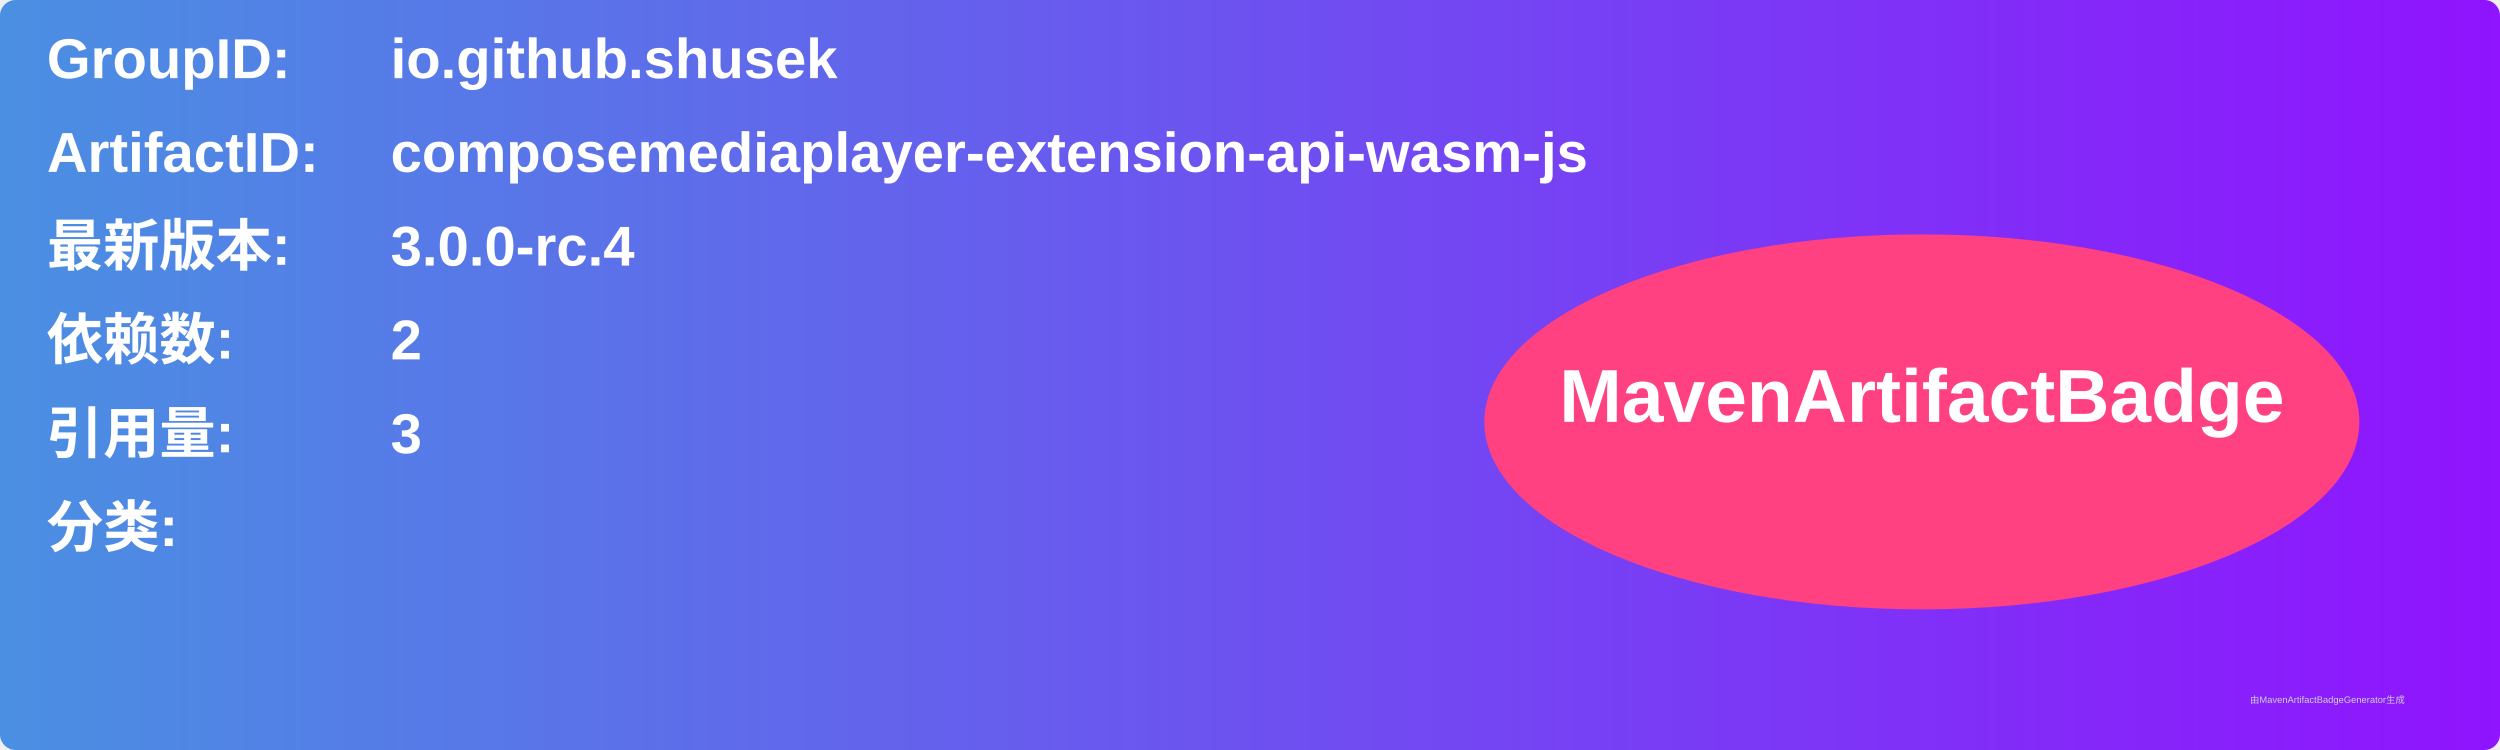
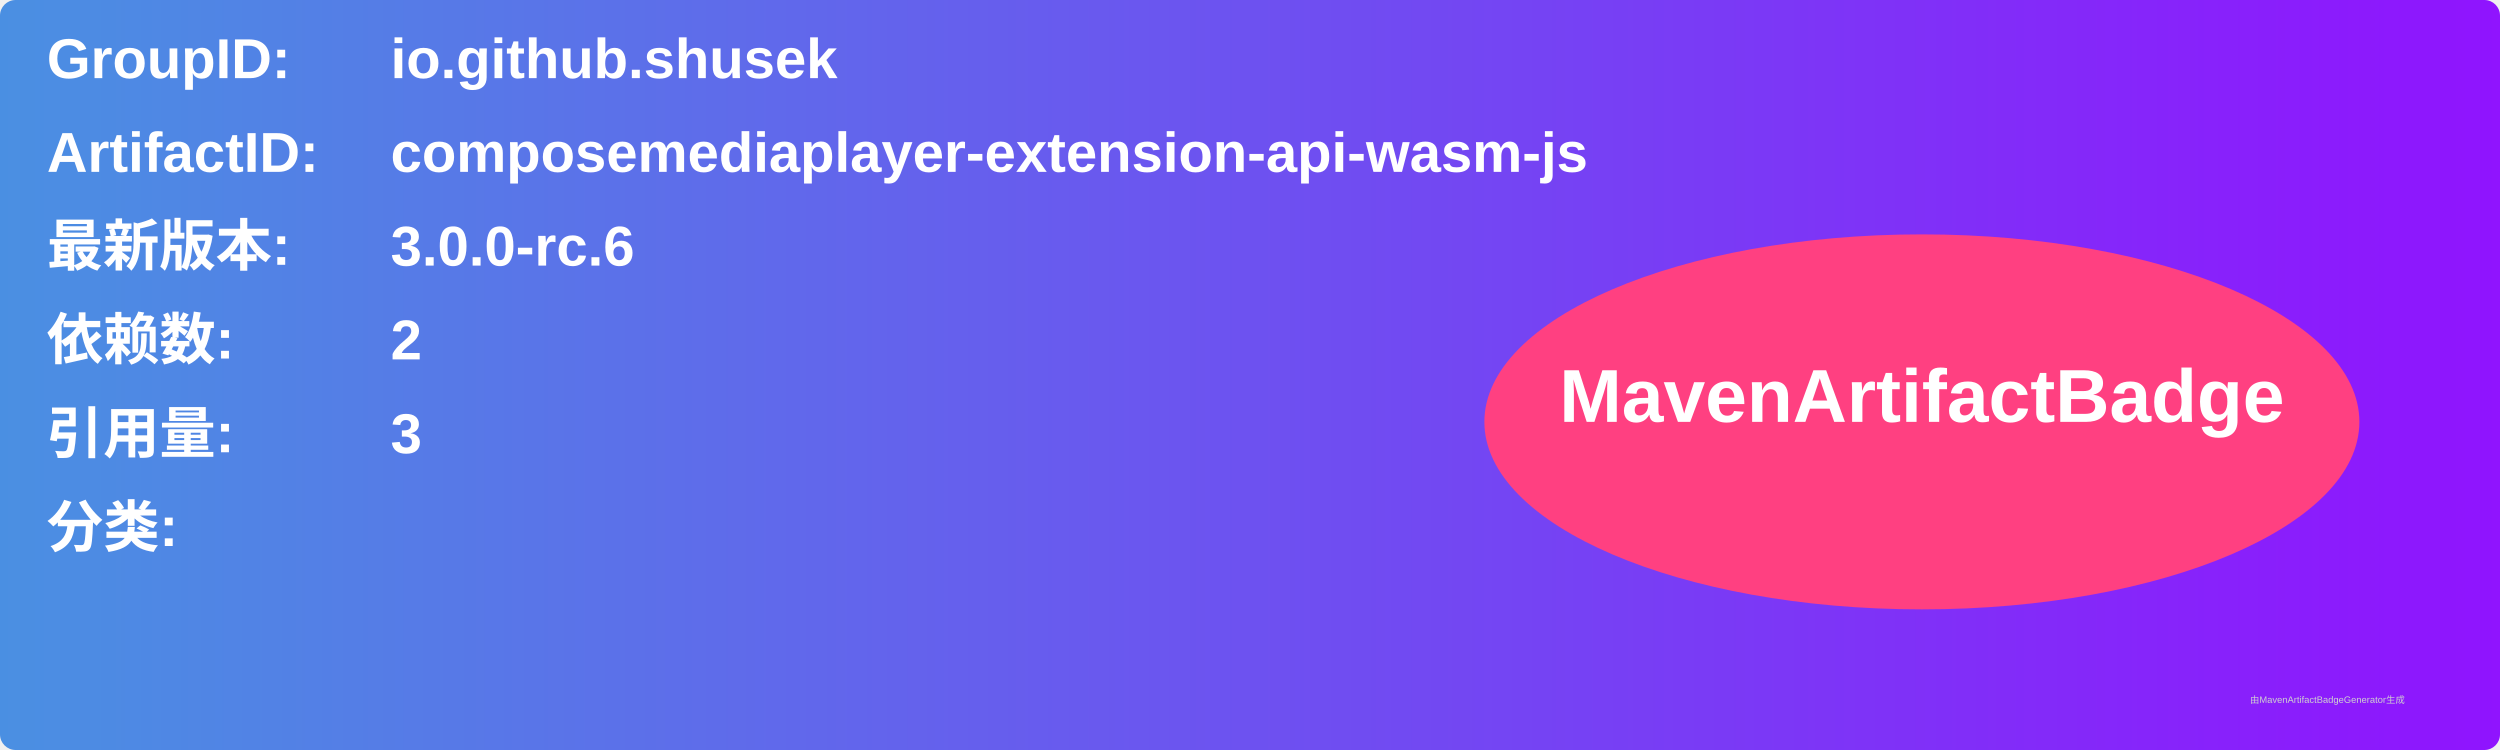
<svg xmlns="http://www.w3.org/2000/svg" width="800" height="240" viewBox="0 0 800 240">
  <linearGradient id="grad" x1="0%" y1="0%" x2="100%" y2="0%">
    <stop offset="0%" stop-color="#4a90e2" />
    <stop offset="100%" stop-color="#9013fe" />
  </linearGradient>
  <rect width="100%" height="100%" rx="5" ry="5" fill="url(#grad)" />
  <g transform="translate(15, 15)">
    <text x="0" y="10" font-family="Arial" font-size="18" fill="white" font-weight="bold" width="260">GroupID:</text>
    <text x="110" y="10" font-family="Arial" font-size="18" fill="white" font-weight="bold" width="460">io.github.shusek</text>
    <text x="0" y="40" font-family="Arial" font-size="18" fill="white" font-weight="bold" width="260">ArtifactID:</text>
    <text x="110" y="40" font-family="Arial" font-size="18" fill="white" font-weight="bold" width="460">composemediaplayer-extension-api-wasm-js</text>
    <text x="0" y="70" font-family="Arial" font-size="18" fill="white" font-weight="bold">最新版本:</text>
    <text x="110" y="70" font-family="Arial" font-size="18" fill="white" font-weight="bold">
-       <tspan font-weight="bold">3.0.0-rc.4</tspan>
+       <tspan font-weight="bold">3.0.0-rc.6</tspan>
    </text>
    <text x="0" y="100" font-family="Arial" font-size="18" fill="white" font-weight="bold">依赖数: </text>
    <text x="110" y="100" font-family="Arial" font-size="18" fill="white">
      <tspan font-weight="bold">2</tspan>
    </text>
    <text x="0" y="130" font-family="Arial" font-size="18" fill="white" font-weight="bold">引用量: </text>
    <text x="110" y="130" font-family="Arial" font-size="18" fill="white">
      <tspan font-weight="bold">3</tspan>
    </text>
    <text x="0" y="160" font-family="Arial" font-size="18" fill="white" font-weight="bold">分类:</text>
    <text x="10" y="190" font-family="Arial" font-size="10" fill="white">
      <tspan font-weight="bold" />
    </text>
    <ellipse cx="600" cy="120" rx="140" ry="60" fill="#ff4081" />
    <text x="600" y="120" text-anchor="middle" font-family="Arial" font-size="24" fill="white" font-weight="bold">MavenArtifactBadge</text>
  </g>
  <text x="720" y="225" font-family="Arial" font-size="3" fill="#d0d0d0">由MavenArtifactBadgeGenerator生成</text>
</svg>
